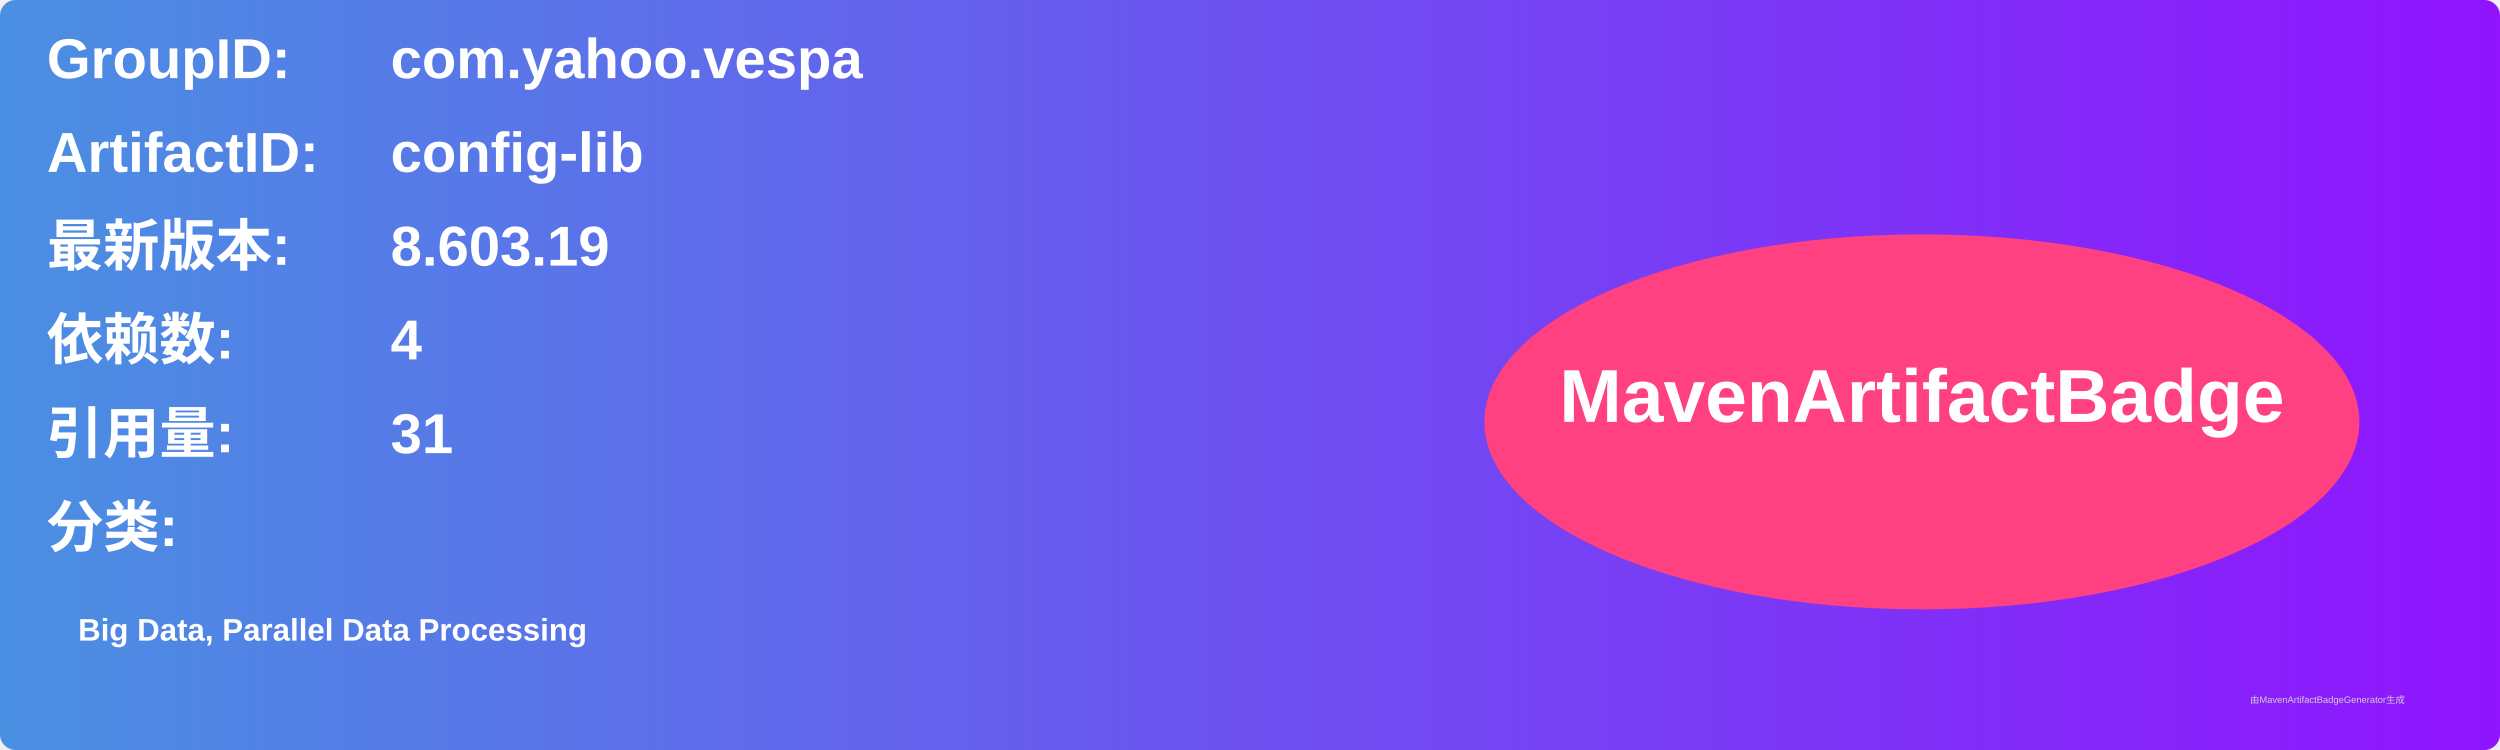
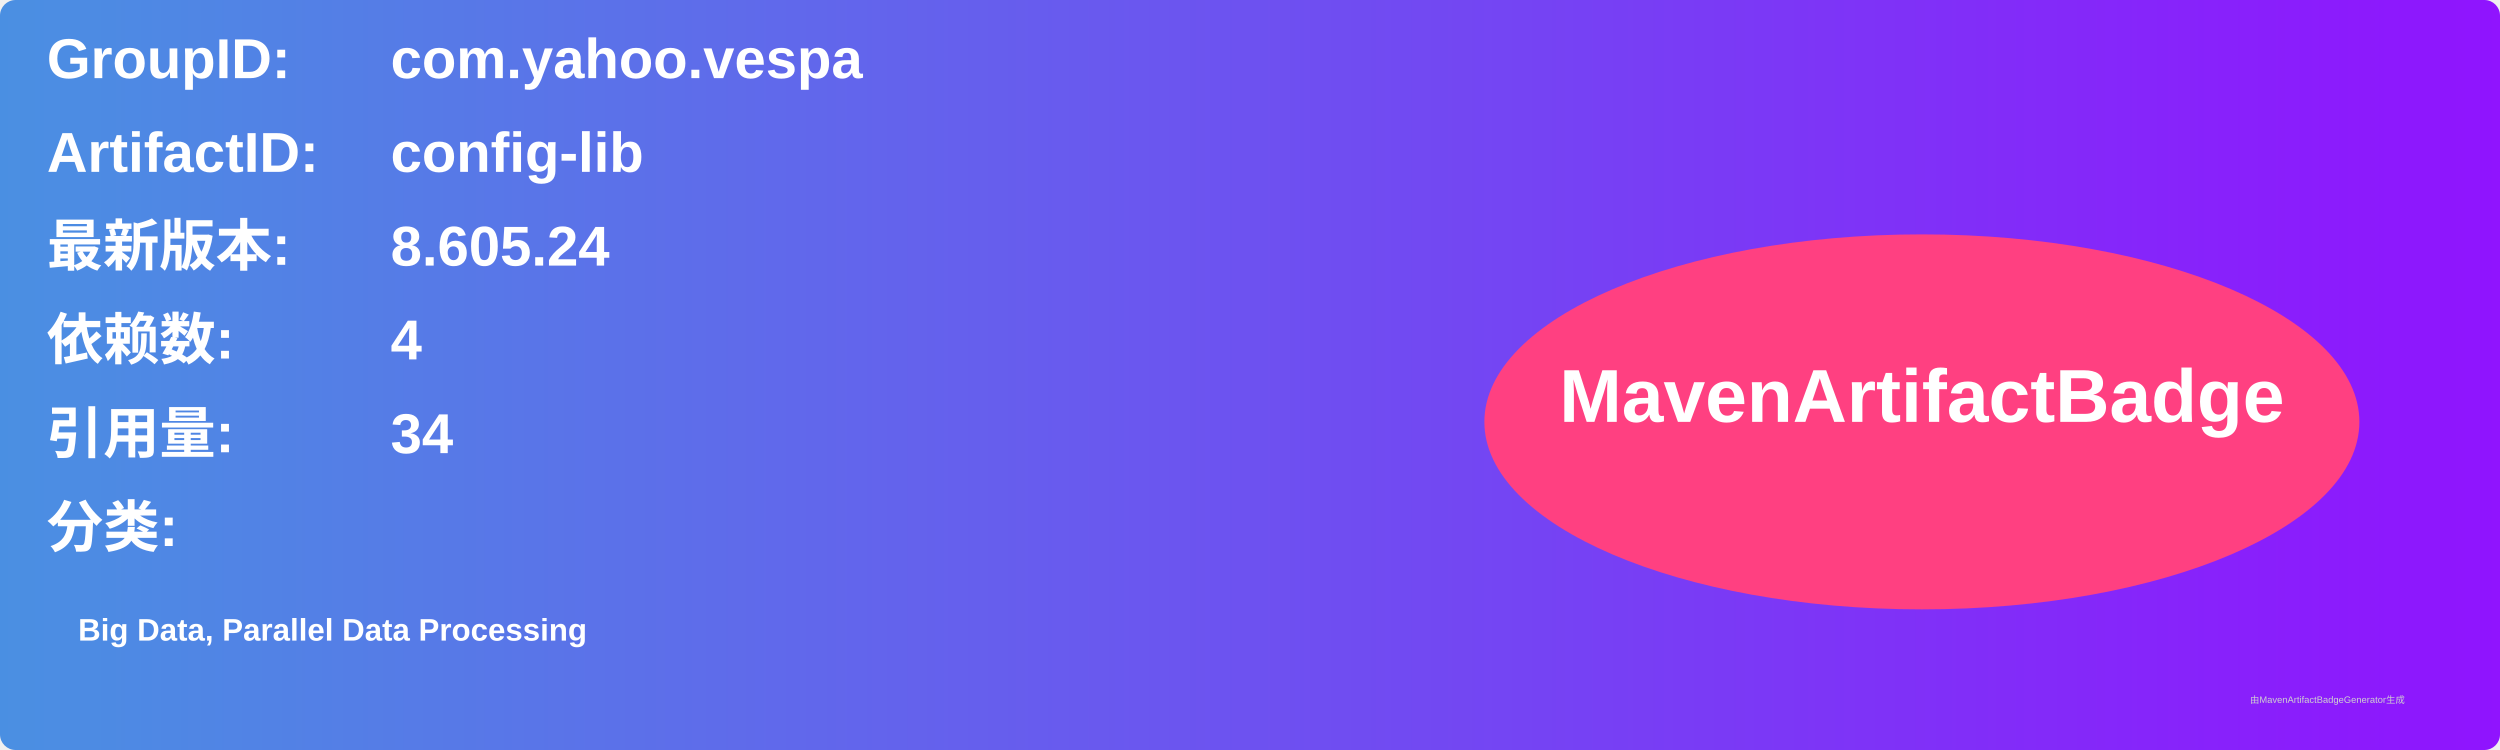
<svg xmlns="http://www.w3.org/2000/svg" width="800" height="240" viewBox="0 0 800 240">
  <linearGradient id="grad" x1="0%" y1="0%" x2="100%" y2="0%">
    <stop offset="0%" stop-color="#4a90e2" />
    <stop offset="100%" stop-color="#9013fe" />
  </linearGradient>
  <rect width="100%" height="100%" rx="5" ry="5" fill="url(#grad)" />
  <g transform="translate(15, 15)">
    <text x="0" y="10" font-family="Arial" font-size="18" fill="white" font-weight="bold" width="260">GroupID:</text>
    <text x="110" y="10" font-family="Arial" font-size="18" fill="white" font-weight="bold" width="460">com.yahoo.vespa</text>
    <text x="0" y="40" font-family="Arial" font-size="18" fill="white" font-weight="bold" width="260">ArtifactID:</text>
    <text x="110" y="40" font-family="Arial" font-size="18" fill="white" font-weight="bold" width="460">config-lib</text>
    <text x="0" y="70" font-family="Arial" font-size="18" fill="white" font-weight="bold">最新版本:</text>
    <text x="110" y="70" font-family="Arial" font-size="18" fill="white" font-weight="bold">
-       <tspan font-weight="bold">8.603.19</tspan>
+       <tspan font-weight="bold">8.605.24</tspan>
    </text>
    <text x="0" y="100" font-family="Arial" font-size="18" fill="white" font-weight="bold">依赖数: </text>
    <text x="110" y="100" font-family="Arial" font-size="18" fill="white">
      <tspan font-weight="bold">4</tspan>
    </text>
    <text x="0" y="130" font-family="Arial" font-size="18" fill="white" font-weight="bold">引用量: </text>
    <text x="110" y="130" font-family="Arial" font-size="18" fill="white">
-       <tspan font-weight="bold">31</tspan>
+       <tspan font-weight="bold">34</tspan>
    </text>
    <text x="0" y="160" font-family="Arial" font-size="18" fill="white" font-weight="bold">分类:</text>
    <text x="10" y="190" font-family="Arial" font-size="10" fill="white">
      <tspan font-weight="bold">Big Data, Parallel Data Processing</tspan>
    </text>
    <ellipse cx="600" cy="120" rx="140" ry="60" fill="#ff4081" />
    <text x="600" y="120" text-anchor="middle" font-family="Arial" font-size="24" fill="white" font-weight="bold">MavenArtifactBadge</text>
  </g>
  <text x="720" y="225" font-family="Arial" font-size="3" fill="#d0d0d0">由MavenArtifactBadgeGenerator生成</text>
</svg>
